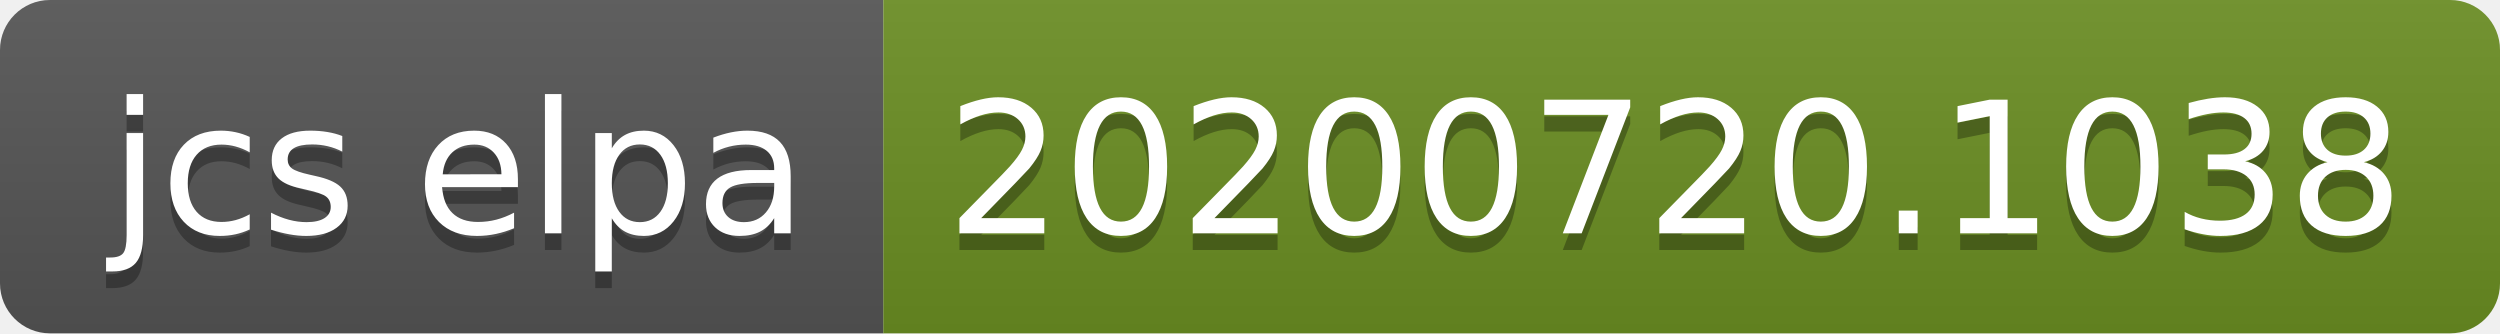
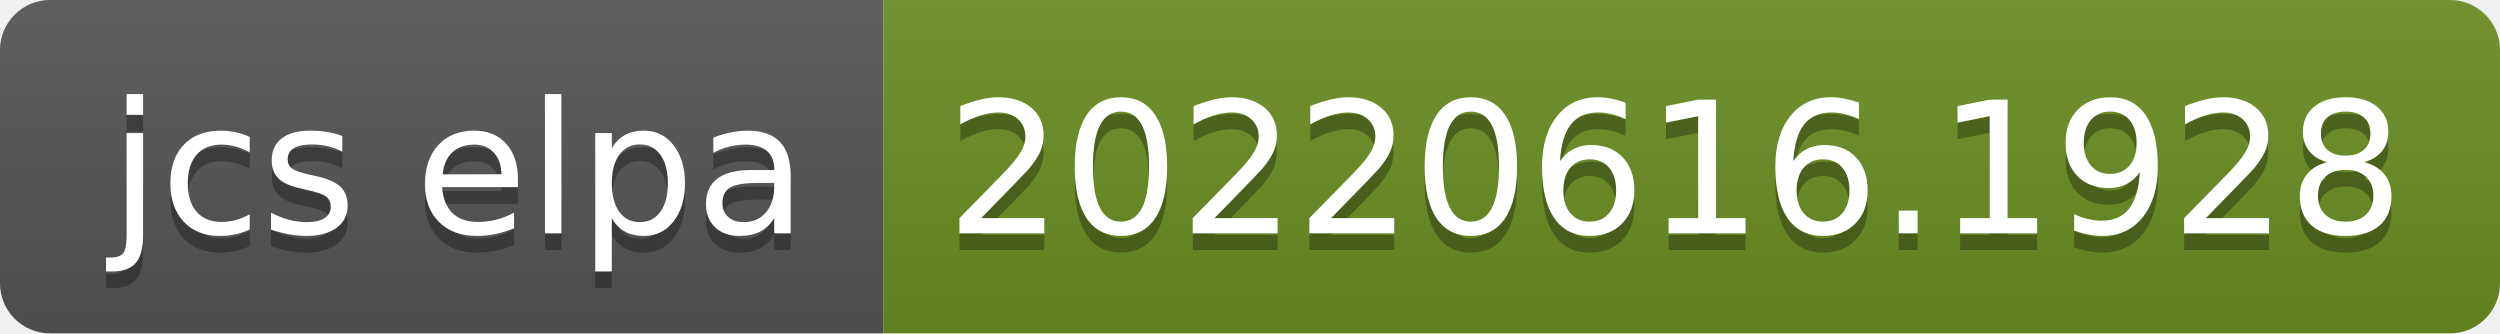
- <svg xmlns="http://www.w3.org/2000/svg" width="150" height="20" role="img" aria-label="jcs elpa: 20200720.1038">
+ <svg xmlns="http://www.w3.org/2000/svg" width="150" height="20" role="img" aria-label="jcs elpa: 20220616.1928">
  <linearGradient id="s" x2="0" y2="100%">
    <stop offset="0" stop-color="#bbb" stop-opacity=".1" />
    <stop offset="1" stop-opacity=".1" />
  </linearGradient>
  <clipPath id="r">
    <rect width="150" height="20" rx="3" fill="#fff" />
  </clipPath>
  <g clip-path="url(#r)">
    <rect width="53" height="20" fill="#555" />
    <rect x="53" width="97" height="20" fill="#6b8e23" />
    <rect width="150" height="20" fill="url(#s)" />
  </g>
  <g fill="#fff" text-anchor="middle" font-family="Verdana,Geneva,DejaVu Sans,sans-serif" text-rendering="geometricPrecision" font-size="110">
    <text aria-hidden="true" x="275" y="150" fill="#010101" fill-opacity=".3" transform="scale(.1)" textLength="430">jcs elpa</text>
    <text x="275" y="140" transform="scale(.1)" fill="#fff" textLength="430">jcs elpa</text>
-     <text aria-hidden="true" x="1005" y="150" fill="#010101" fill-opacity=".3" transform="scale(.1)" textLength="870">20200720.1038</text>
-     <text x="1005" y="140" transform="scale(.1)" fill="#fff" textLength="870">20200720.1038</text>
+     <text aria-hidden="true" x="1005" y="150" fill="#010101" fill-opacity=".3" transform="scale(.1)" textLength="870">20220616.1928</text>
+     <text x="1005" y="140" transform="scale(.1)" fill="#fff" textLength="870">20220616.1928</text>
  </g>
</svg>
